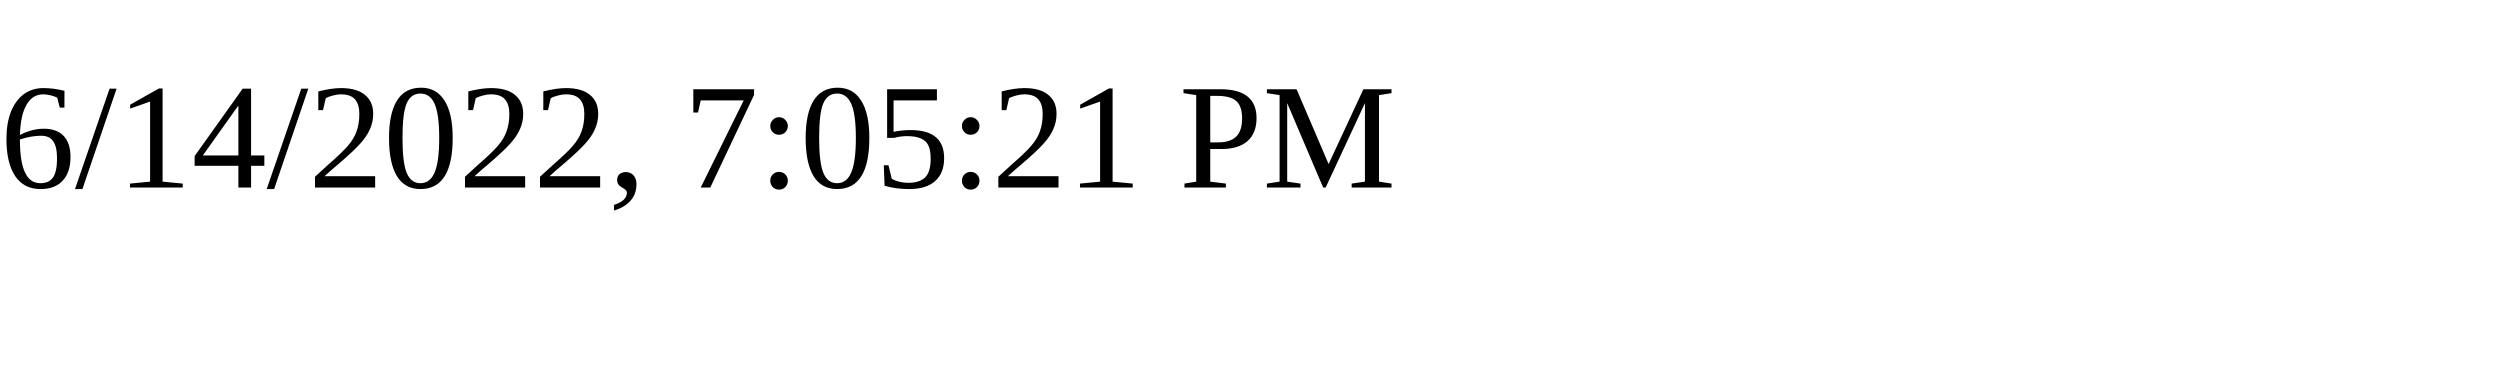
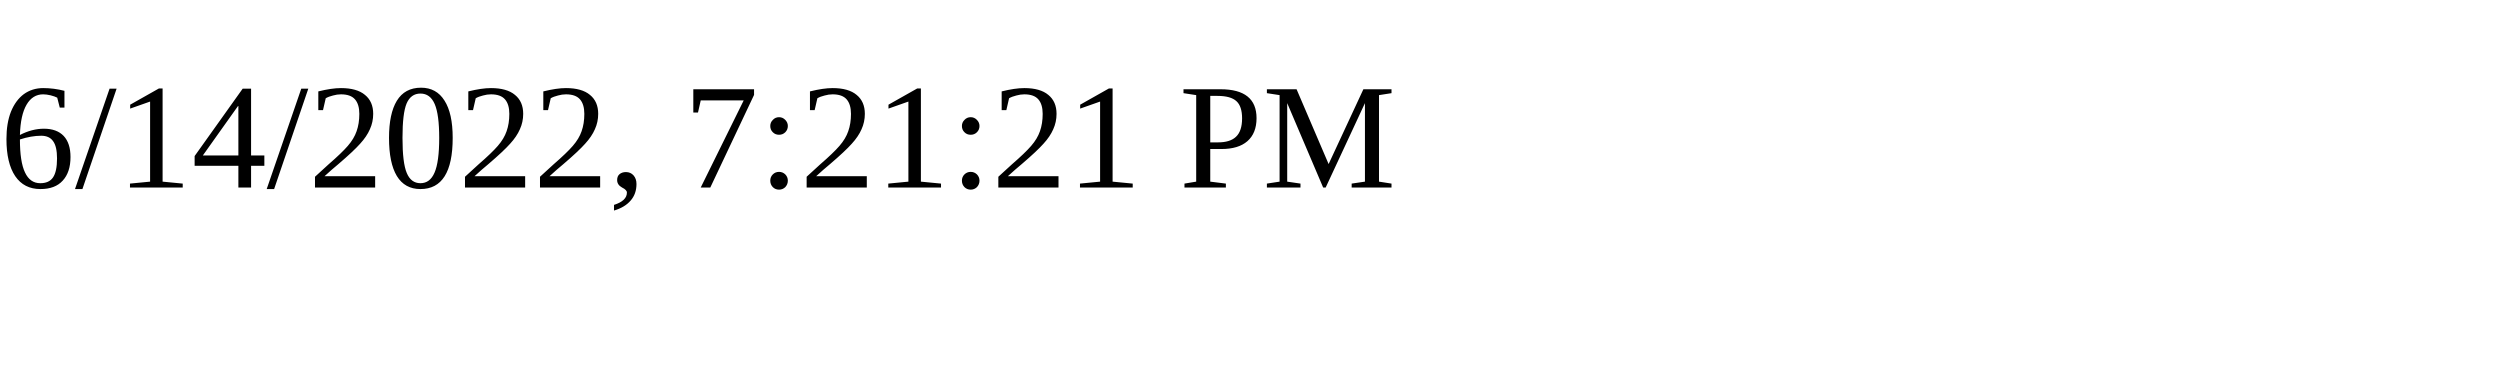
<svg xmlns="http://www.w3.org/2000/svg" height="30" width="200">
-   <text x="0" y="15">6/14/2022, 7:05:21 PM</text>
+   <text x="0" y="15">6/14/2022, 7:21:21 PM</text>
</svg>
